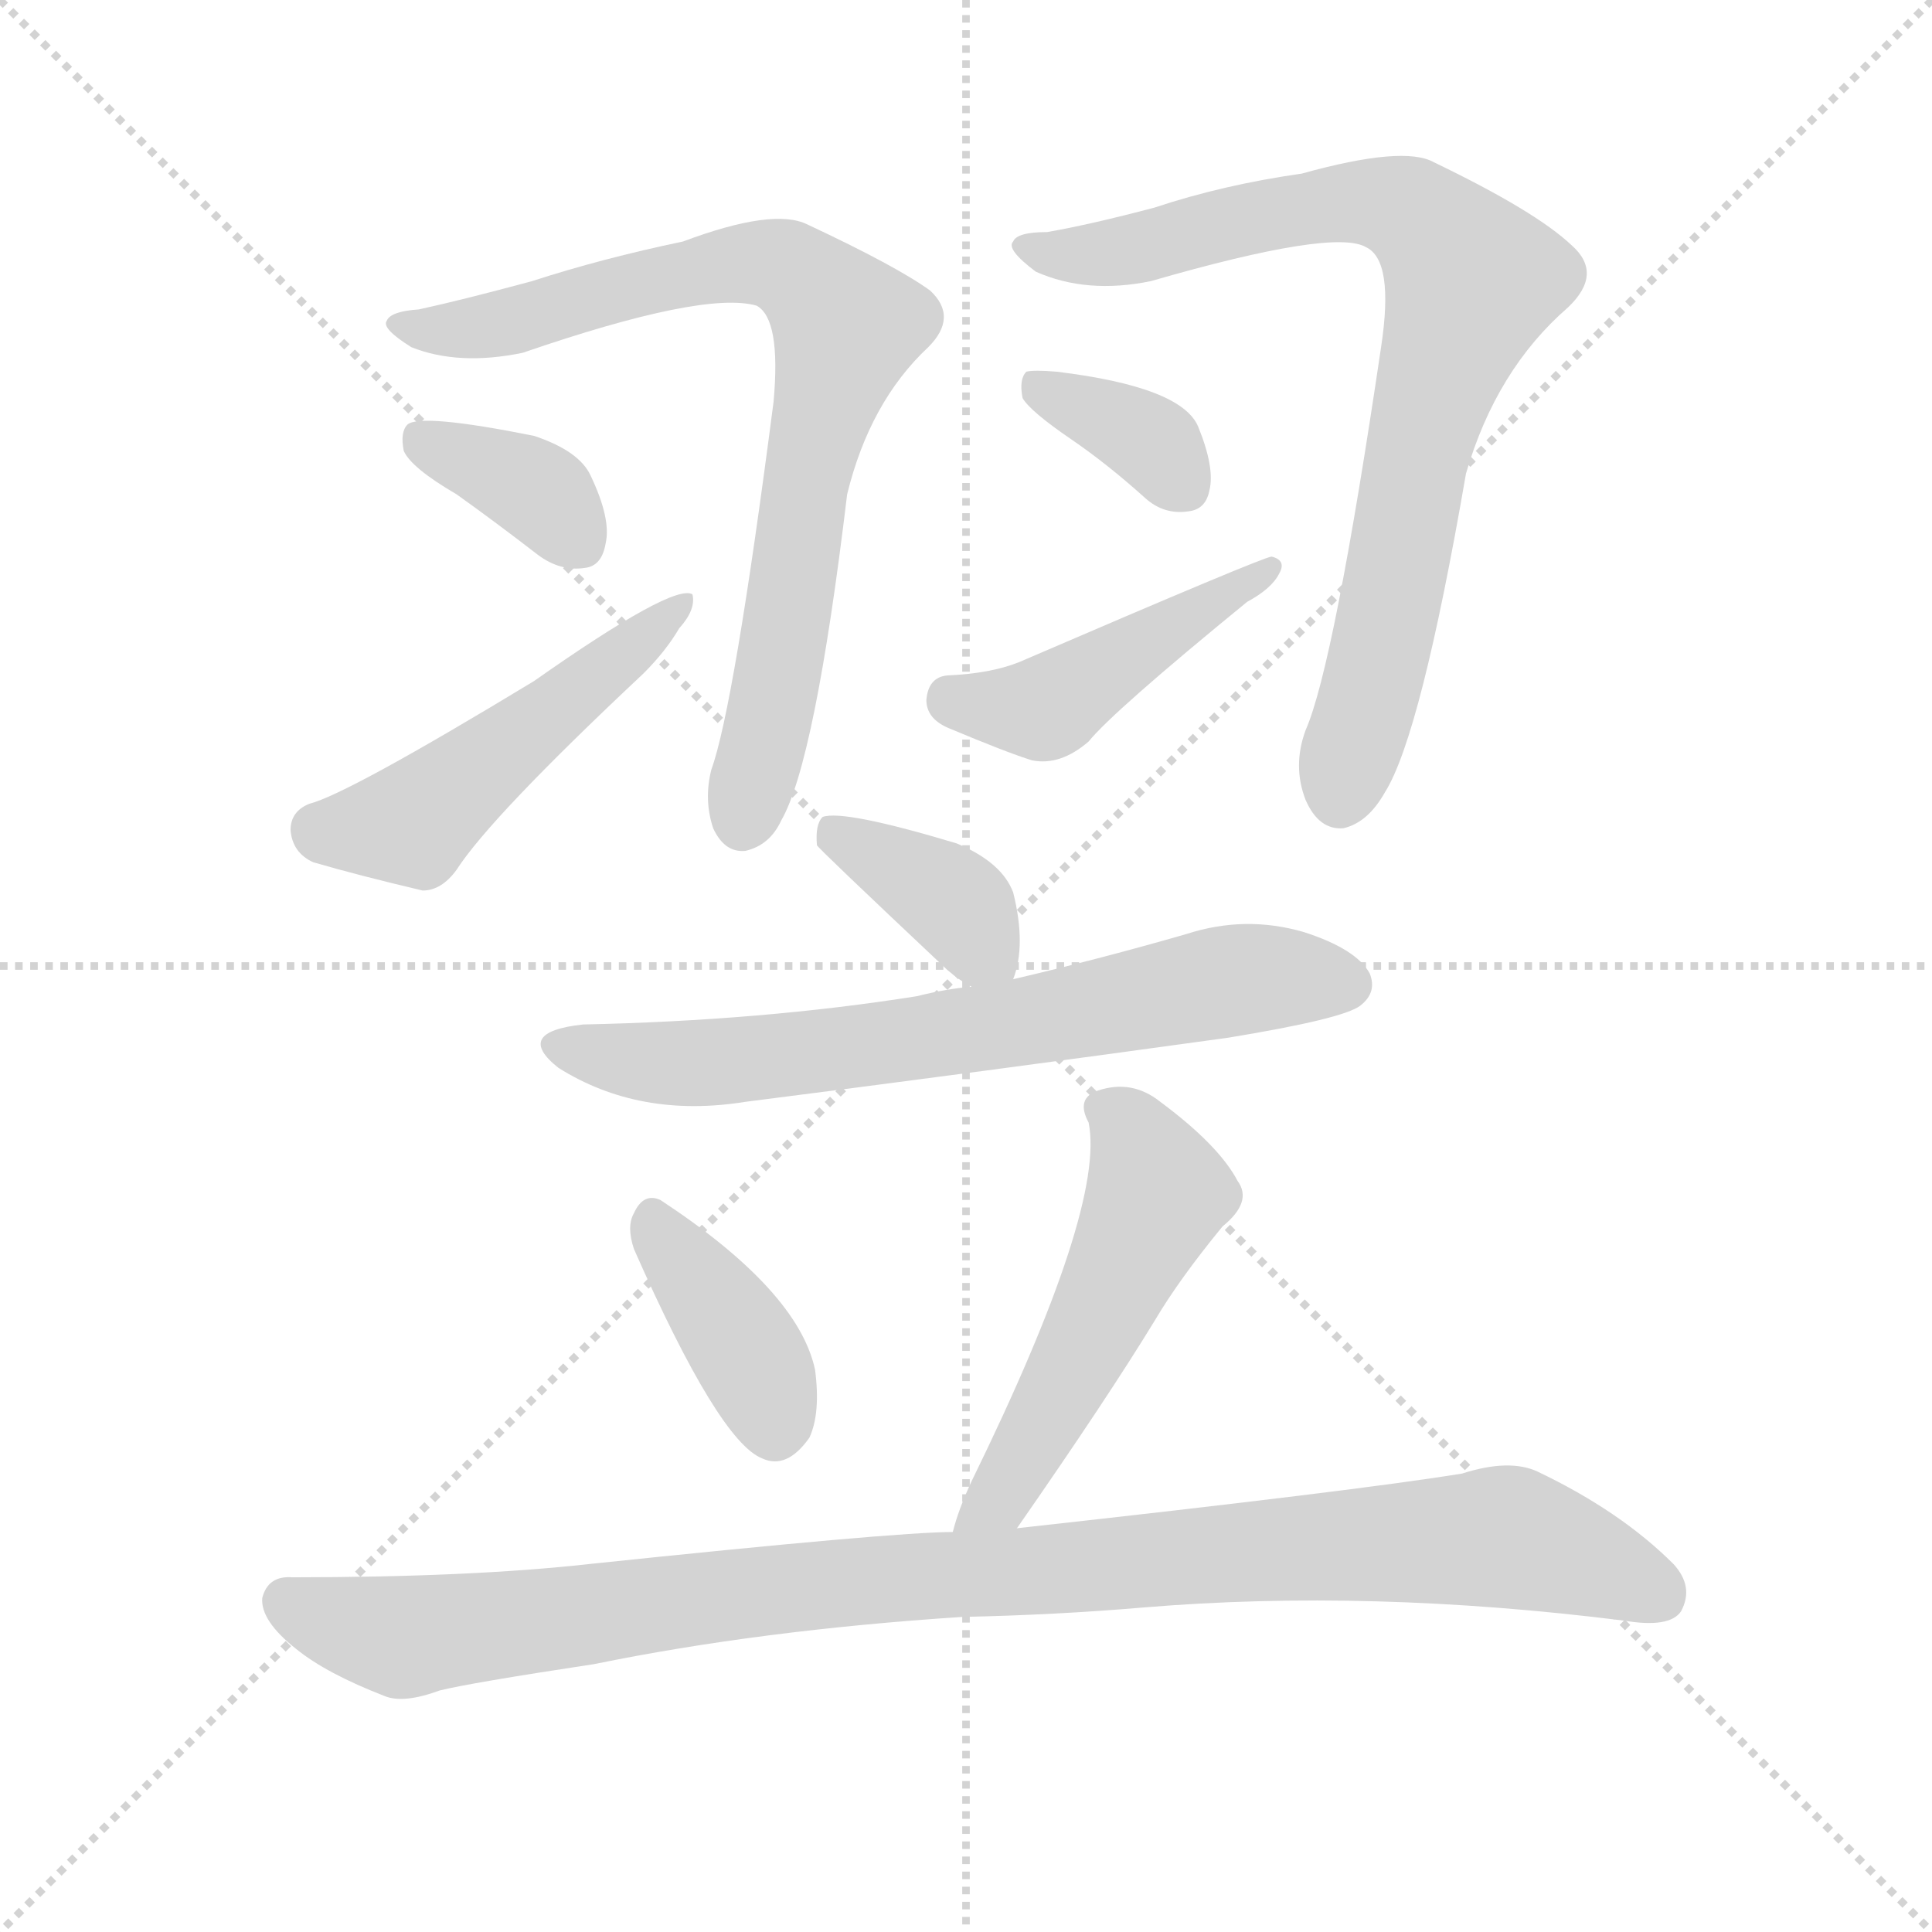
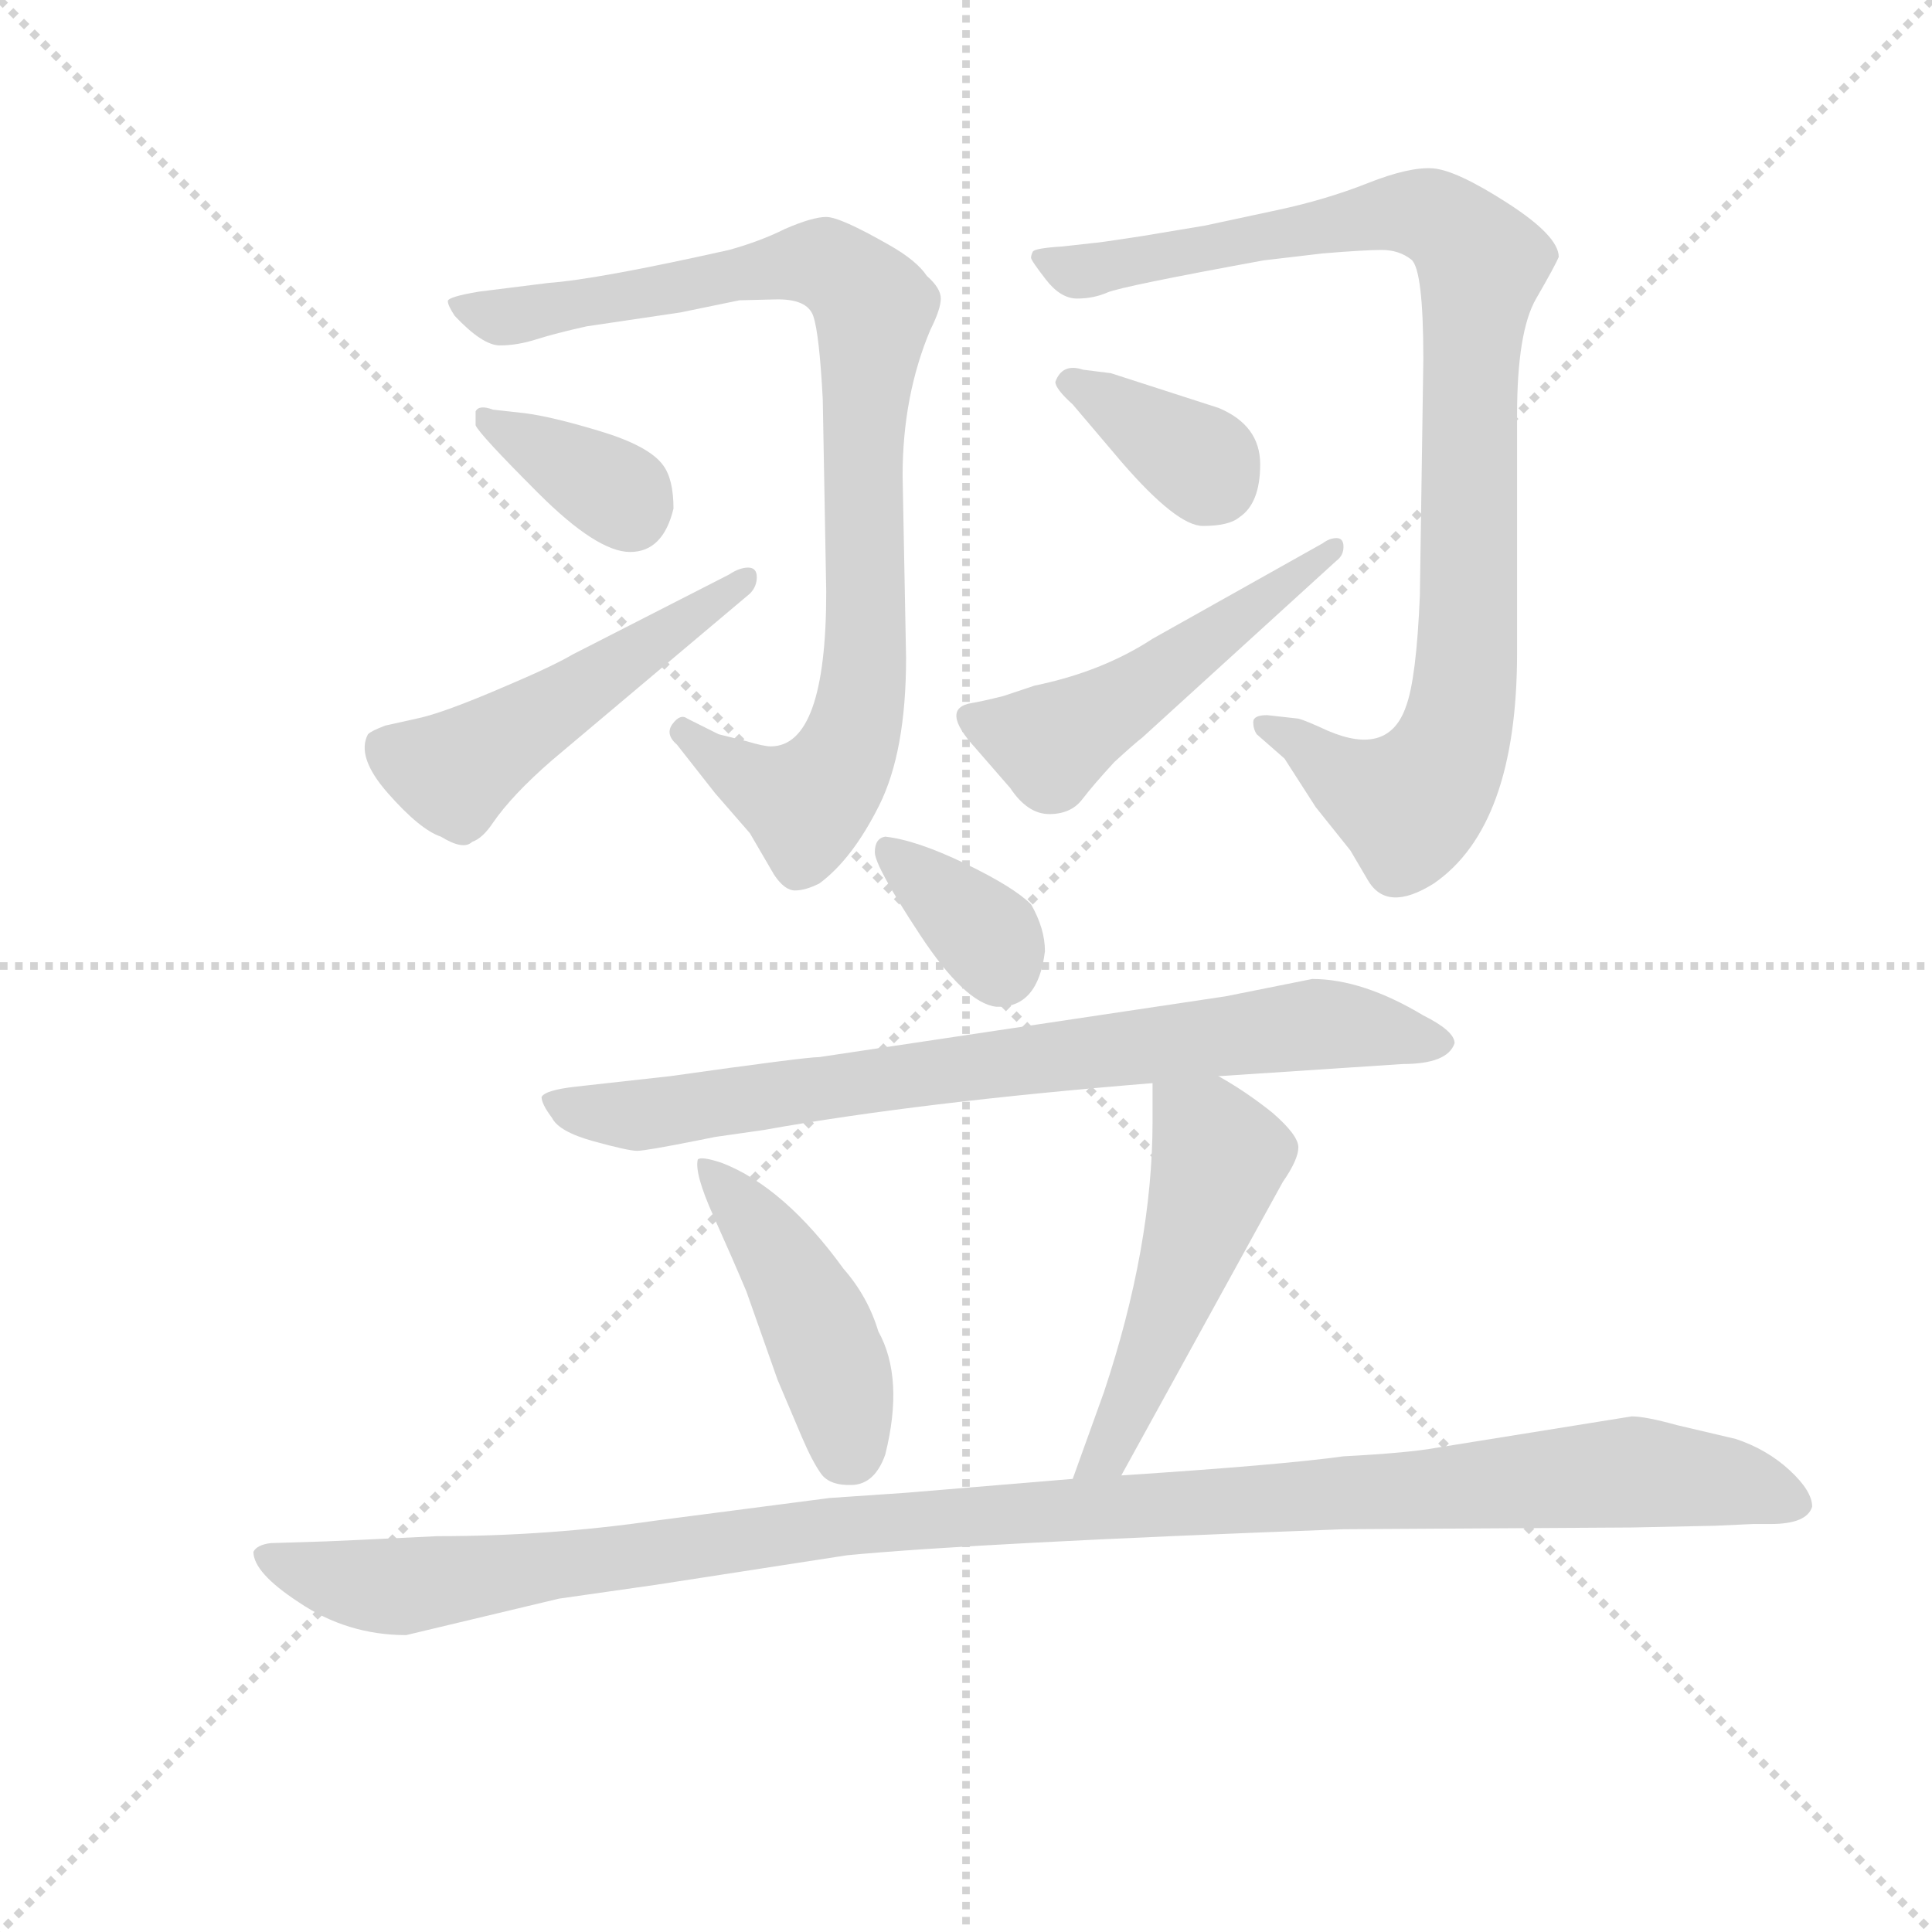
<svg xmlns="http://www.w3.org/2000/svg" version="1.1" viewBox="0 0 1024 1024">
  <g stroke="lightgray" stroke-dasharray="1,1" stroke-width="1" transform="scale(4, 4)">
    <line x1="0" y1="0" x2="256" y2="256" />
    <line x1="256" y1="0" x2="0" y2="256" />
    <line x1="128" y1="0" x2="128" y2="256" />
    <line x1="0" y1="128" x2="256" y2="128" />
  </g>
-   <g transform="scale(1, -1) translate(0, -900)">
+   <g transform="scale(0.92, -0.92) translate(60, -830)">
    <style type="text/css">
      
        @keyframes keyframes0 {
          from {
            stroke: blue;
-             stroke-dashoffset: 780;
+             stroke-dashoffset: 887;
+             stroke-width: 128;
+           }
+           74% {
+             animation-timing-function: step-end;
+             stroke: blue;
+             stroke-dashoffset: 0;
+             stroke-width: 128;
+           }
+           to {
+             stroke: black;
+             stroke-width: 1024;
+           }
+         }
+         #make-me-a-hanzi-animation-0 {
+           animation: keyframes0 0.972s both;
+           animation-delay: 0s;
+           animation-timing-function: linear;
+         }
+       
+         @keyframes keyframes1 {
+           from {
+             stroke: blue;
+             stroke-dashoffset: 359;
+             stroke-width: 128;
+           }
+           54% {
+             animation-timing-function: step-end;
+             stroke: blue;
+             stroke-dashoffset: 0;
+             stroke-width: 128;
+           }
+           to {
+             stroke: black;
+             stroke-width: 1024;
+           }
+         }
+         #make-me-a-hanzi-animation-1 {
+           animation: keyframes1 0.542s both;
+           animation-delay: 0.972s;
+           animation-timing-function: linear;
+         }
+       
+         @keyframes keyframes2 {
+           from {
+             stroke: blue;
+             stroke-dashoffset: 498;
+             stroke-width: 128;
+           }
+           62% {
+             animation-timing-function: step-end;
+             stroke: blue;
+             stroke-dashoffset: 0;
+             stroke-width: 128;
+           }
+           to {
+             stroke: black;
+             stroke-width: 1024;
+           }
+         }
+         #make-me-a-hanzi-animation-2 {
+           animation: keyframes2 0.655s both;
+           animation-delay: 1.514s;
+           animation-timing-function: linear;
+         }
+       
+         @keyframes keyframes3 {
+           from {
+             stroke: blue;
+             stroke-dashoffset: 942;
+             stroke-width: 128;
+           }
+           75% {
+             animation-timing-function: step-end;
+             stroke: blue;
+             stroke-dashoffset: 0;
+             stroke-width: 128;
+           }
+           to {
+             stroke: black;
+             stroke-width: 1024;
+           }
+         }
+         #make-me-a-hanzi-animation-3 {
+           animation: keyframes3 1.017s both;
+           animation-delay: 2.169s;
+           animation-timing-function: linear;
+         }
+       
+         @keyframes keyframes4 {
+           from {
+             stroke: blue;
+             stroke-dashoffset: 360;
+             stroke-width: 128;
+           }
+           54% {
+             animation-timing-function: step-end;
+             stroke: blue;
+             stroke-dashoffset: 0;
+             stroke-width: 128;
+           }
+           to {
+             stroke: black;
+             stroke-width: 1024;
+           }
+         }
+         #make-me-a-hanzi-animation-4 {
+           animation: keyframes4 0.543s both;
+           animation-delay: 3.186s;
+           animation-timing-function: linear;
+         }
+       
+         @keyframes keyframes5 {
+           from {
+             stroke: blue;
+             stroke-dashoffset: 497;
+             stroke-width: 128;
+           }
+           62% {
+             animation-timing-function: step-end;
+             stroke: blue;
+             stroke-dashoffset: 0;
+             stroke-width: 128;
+           }
+           to {
+             stroke: black;
+             stroke-width: 1024;
+           }
+         }
+         #make-me-a-hanzi-animation-5 {
+           animation: keyframes5 0.654s both;
+           animation-delay: 3.729s;
+           animation-timing-function: linear;
+         }
+       
+         @keyframes keyframes6 {
+           from {
+             stroke: blue;
+             stroke-dashoffset: 349;
+             stroke-width: 128;
+           }
+           53% {
+             animation-timing-function: step-end;
+             stroke: blue;
+             stroke-dashoffset: 0;
+             stroke-width: 128;
+           }
+           to {
+             stroke: black;
+             stroke-width: 1024;
+           }
+         }
+         #make-me-a-hanzi-animation-6 {
+           animation: keyframes6 0.534s both;
+           animation-delay: 4.383s;
+           animation-timing-function: linear;
+         }
+       
+         @keyframes keyframes7 {
+           from {
+             stroke: blue;
+             stroke-dashoffset: 772;
            stroke-width: 128;
          }
          72% {
            animation-timing-function: step-end;
            stroke: blue;
            stroke-dashoffset: 0;
            stroke-width: 128;
          }
          to {
            stroke: black;
            stroke-width: 1024;
          }
        }
-         #make-me-a-hanzi-animation-0 {
-           animation: keyframes0 0.885s both;
-           animation-delay: 0s;
-           animation-timing-function: linear;
-         }
-       
-         @keyframes keyframes1 {
-           from {
-             stroke: blue;
-             stroke-dashoffset: 361;
-             stroke-width: 128;
-           }
-           54% {
-             animation-timing-function: step-end;
-             stroke: blue;
-             stroke-dashoffset: 0;
-             stroke-width: 128;
-           }
-           to {
-             stroke: black;
-             stroke-width: 1024;
-           }
-         }
-         #make-me-a-hanzi-animation-1 {
-           animation: keyframes1 0.544s both;
-           animation-delay: 0.885s;
-           animation-timing-function: linear;
-         }
-       
-         @keyframes keyframes2 {
-           from {
-             stroke: blue;
-             stroke-dashoffset: 494;
+         #make-me-a-hanzi-animation-7 {
+           animation: keyframes7 0.878s both;
+           animation-delay: 4.917s;
+           animation-timing-function: linear;
+         }
+       
+         @keyframes keyframes8 {
+           from {
+             stroke: blue;
+             stroke-dashoffset: 442;
+             stroke-width: 128;
+           }
+           59% {
+             animation-timing-function: step-end;
+             stroke: blue;
+             stroke-dashoffset: 0;
+             stroke-width: 128;
+           }
+           to {
+             stroke: black;
+             stroke-width: 1024;
+           }
+         }
+         #make-me-a-hanzi-animation-8 {
+           animation: keyframes8 0.61s both;
+           animation-delay: 5.796s;
+           animation-timing-function: linear;
+         }
+       
+         @keyframes keyframes9 {
+           from {
+             stroke: blue;
+             stroke-dashoffset: 503;
            stroke-width: 128;
          }
          62% {
            animation-timing-function: step-end;
            stroke: blue;
            stroke-dashoffset: 0;
            stroke-width: 128;
          }
          to {
            stroke: black;
            stroke-width: 1024;
          }
        }
-         #make-me-a-hanzi-animation-2 {
-           animation: keyframes2 0.652s both;
-           animation-delay: 1.429s;
-           animation-timing-function: linear;
-         }
-       
-         @keyframes keyframes3 {
-           from {
-             stroke: blue;
-             stroke-dashoffset: 796;
-             stroke-width: 128;
-           }
-           72% {
-             animation-timing-function: step-end;
-             stroke: blue;
-             stroke-dashoffset: 0;
-             stroke-width: 128;
-           }
-           to {
-             stroke: black;
-             stroke-width: 1024;
-           }
-         }
-         #make-me-a-hanzi-animation-3 {
-           animation: keyframes3 0.898s both;
-           animation-delay: 2.081s;
-           animation-timing-function: linear;
-         }
-       
-         @keyframes keyframes4 {
-           from {
-             stroke: blue;
-             stroke-dashoffset: 350;
-             stroke-width: 128;
-           }
-           53% {
-             animation-timing-function: step-end;
-             stroke: blue;
-             stroke-dashoffset: 0;
-             stroke-width: 128;
-           }
-           to {
-             stroke: black;
-             stroke-width: 1024;
-           }
-         }
-         #make-me-a-hanzi-animation-4 {
-           animation: keyframes4 0.535s both;
-           animation-delay: 2.978s;
-           animation-timing-function: linear;
-         }
-       
-         @keyframes keyframes5 {
-           from {
-             stroke: blue;
-             stroke-dashoffset: 448;
-             stroke-width: 128;
-           }
-           59% {
-             animation-timing-function: step-end;
-             stroke: blue;
-             stroke-dashoffset: 0;
-             stroke-width: 128;
-           }
-           to {
-             stroke: black;
-             stroke-width: 1024;
-           }
-         }
-         #make-me-a-hanzi-animation-5 {
-           animation: keyframes5 0.615s both;
-           animation-delay: 3.513s;
-           animation-timing-function: linear;
-         }
-       
-         @keyframes keyframes6 {
-           from {
-             stroke: blue;
-             stroke-dashoffset: 371;
-             stroke-width: 128;
-           }
-           55% {
-             animation-timing-function: step-end;
-             stroke: blue;
-             stroke-dashoffset: 0;
-             stroke-width: 128;
-           }
-           to {
-             stroke: black;
-             stroke-width: 1024;
-           }
-         }
-         #make-me-a-hanzi-animation-6 {
-           animation: keyframes6 0.552s both;
-           animation-delay: 4.128s;
-           animation-timing-function: linear;
-         }
-       
-         @keyframes keyframes7 {
-           from {
-             stroke: blue;
-             stroke-dashoffset: 675;
-             stroke-width: 128;
-           }
-           69% {
-             animation-timing-function: step-end;
-             stroke: blue;
-             stroke-dashoffset: 0;
-             stroke-width: 128;
-           }
-           to {
-             stroke: black;
-             stroke-width: 1024;
-           }
-         }
-         #make-me-a-hanzi-animation-7 {
-           animation: keyframes7 0.799s both;
-           animation-delay: 4.68s;
-           animation-timing-function: linear;
-         }
-       
-         @keyframes keyframes8 {
-           from {
-             stroke: blue;
-             stroke-dashoffset: 379;
-             stroke-width: 128;
-           }
-           55% {
-             animation-timing-function: step-end;
-             stroke: blue;
-             stroke-dashoffset: 0;
-             stroke-width: 128;
-           }
-           to {
-             stroke: black;
-             stroke-width: 1024;
-           }
-         }
-         #make-me-a-hanzi-animation-8 {
-           animation: keyframes8 0.558s both;
-           animation-delay: 5.479s;
-           animation-timing-function: linear;
-         }
-       
-         @keyframes keyframes9 {
-           from {
-             stroke: blue;
-             stroke-dashoffset: 516;
-             stroke-width: 128;
-           }
-           63% {
-             animation-timing-function: step-end;
-             stroke: blue;
-             stroke-dashoffset: 0;
-             stroke-width: 128;
-           }
-           to {
-             stroke: black;
-             stroke-width: 1024;
-           }
-         }
        #make-me-a-hanzi-animation-9 {
-           animation: keyframes9 0.67s both;
-           animation-delay: 6.037s;
+           animation: keyframes9 0.659s both;
+           animation-delay: 6.405s;
          animation-timing-function: linear;
        }
      
        @keyframes keyframes10 {
          from {
            stroke: blue;
-             stroke-dashoffset: 994;
-             stroke-width: 128;
-           }
-           76% {
+             stroke-dashoffset: 1145;
+             stroke-width: 128;
+           }
+           79% {
            animation-timing-function: step-end;
            stroke: blue;
            stroke-dashoffset: 0;
            stroke-width: 128;
          }
          to {
            stroke: black;
            stroke-width: 1024;
          }
        }
        #make-me-a-hanzi-animation-10 {
-           animation: keyframes10 1.059s both;
-           animation-delay: 6.707s;
+           animation: keyframes10 1.182s both;
+           animation-delay: 7.065s;
          animation-timing-function: linear;
        }
      
    </style>
-     <path d="M 222 736 Q 207 735 205 730 Q 202 726 218 716 Q 243 706 277 713 Q 373 746 401 738 Q 414 731 410 687 Q 389 525 377 492 Q 373 476 378 461 Q 384 448 395 449 Q 408 452 414 465 Q 432 496 449 638 Q 461 687 492 716 Q 508 732 493 746 Q 475 759 428 781 Q 410 790 362 772 Q 319 763 282 751 Q 245 741 222 736 Z" fill="lightgray" />
-     <path d="M 242 638 Q 263 623 285 606 Q 297 597 310 599 Q 319 600 321 612 Q 324 625 313 648 Q 307 661 283 669 Q 223 681 216 675 Q 212 671 214 661 Q 218 652 242 638 Z" fill="lightgray" />
-     <path d="M 164 474 Q 154 470 154 460 Q 155 448 166 443 Q 190 436 224 428 Q 234 428 242 439 Q 260 467 341 543 Q 353 555 360 567 Q 369 577 367 585 Q 357 591 283 539 Q 184 479 164 474 Z" fill="lightgray" />
-     <path d="M 555 777 Q 539 777 537 772 Q 533 768 549 756 Q 576 744 610 751 Q 707 779 724 769 Q 739 762 732 716 Q 707 547 692 513 Q 685 494 692 476 Q 699 460 712 461 Q 725 464 734 480 Q 753 510 777 649 Q 793 704 831 737 Q 850 755 833 770 Q 814 788 760 814 Q 744 823 690 808 Q 648 802 612 790 Q 578 781 555 777 Z" fill="lightgray" />
-     <path d="M 568 667 Q 587 654 607 636 Q 617 627 630 629 Q 639 630 641 640 Q 644 652 635 674 Q 626 695 560 703 Q 548 704 544 703 Q 540 699 542 689 Q 546 682 568 667 Z" fill="lightgray" />
-     <path d="M 502 542 Q 492 541 491 529 Q 491 519 503 514 Q 534 501 547 497 Q 562 494 577 507 Q 590 523 661 581 Q 674 588 678 596 Q 682 603 674 605 Q 670 605 540 549 Q 525 543 502 542 Z" fill="lightgray" />
-     <path d="M 537 381 Q 544 399 537 427 Q 531 443 507 453 Q 447 471 436 467 Q 432 463 433 452 Q 433 451 502 386 Q 509 380 515 377 C 532 367 532 367 537 381 Z" fill="lightgray" />
-     <path d="M 515 377 Q 502 376 486 372 Q 404 359 309 357 Q 272 353 296 334 Q 339 307 395 316 Q 521 332 651 350 Q 712 360 721 367 Q 730 374 726 384 Q 719 397 691 406 Q 660 415 629 405 Q 584 392 537 381 L 515 377 Z" fill="lightgray" />
-     <path d="M 336 238 Q 381 136 404 127 Q 417 121 429 138 Q 435 151 432 174 Q 423 216 350 264 Q 341 268 336 257 Q 332 250 336 238 Z" fill="lightgray" />
-     <path d="M 539 90 Q 587 159 612 200 Q 625 222 648 250 Q 664 263 656 274 Q 646 293 615 316 Q 600 328 582 322 Q 570 318 577 305 Q 586 260 515 115 Q 508 100 505 88 C 496 59 522 65 539 90 Z" fill="lightgray" />
-     <path d="M 510 43 Q 559 44 606 48 Q 726 58 861 41 Q 885 37 891 46 Q 898 59 887 71 Q 859 99 815 120 Q 800 127 775 119 Q 720 110 539 90 L 505 88 Q 474 88 312 71 Q 249 64 155 64 Q 142 65 139 53 Q 138 41 157 26 Q 173 13 204 1 Q 214 -3 233 4 Q 249 8 315 18 Q 403 36 510 43 Z" fill="lightgray" />
+     <path d="M 384 400 Q 380 400 370 403 L 354 407 L 336 416 Q 332 419 327.5 413 Q 323 407 330 401 L 352 373 L 372 350 L 386 326 Q 392 317 398 317 Q 404 317 412 321 Q 431 335 446.5 366 Q 462 397 462 451 L 460 556 Q 460 602 476 640 Q 482 652 482 658 Q 482 664 474 671 Q 468 680 452 689 Q 424 705 416 705 Q 408 705 392 698 Q 378 691 360 686 Q 284 669 256 667 L 216 662 Q 198 659 198 656.5 Q 198 654 202 648 Q 218 631 228 631 Q 238 631 249 634.5 Q 260 638 278 642 L 332 650 L 366 657 Q 368 657 386.5 657.5 Q 405 658 408.5 648 Q 412 638 414 600 L 416 489 Q 416 400 384 400 Z" fill="lightgray" />
+     <path d="M 328 537 Q 328 554 322 562 Q 314 573 286 581.5 Q 258 590 242 592 L 224 594 Q 216 597 214 593 L 214 585 Q 216 580 250 546 Q 284 512 303 512 Q 322 512 328 537 Z" fill="lightgray" />
+     <path d="M 360 499 L 270 453 Q 258 446 232 435 Q 195 419 180 416 L 162 412 Q 154 409 152 407 Q 145 394 163.5 373 Q 182 352 194 348 Q 207 340 212 345 Q 218 347 224 356 Q 235 372 258 392 L 372 488 Q 376 492 376 497.5 Q 376 503 371 503 Q 366 503 360 499 Z" fill="lightgray" />
+     <path d="M 664 407 L 680 393 L 698 365 L 718 340 L 728 323 Q 739 304 766 321 Q 814 354 814 454 L 814 510 L 814 591 Q 814 639 825 658 Q 836 677 838 682 Q 838 694 808.5 713 Q 779 732 765.5 733 Q 752 734 728 724.5 Q 704 715 676 709 L 634 700 L 598 694 Q 572 690 570 690 L 552 688 Q 536 687 535 685 Q 534 683 534 681.5 Q 534 680 542.5 669 Q 551 658 560.5 658 Q 570 658 578 661.5 Q 586 665 668 680 L 702 684 Q 726 686 736 686 Q 746 686 753 680.5 Q 760 675 760 623 L 758 487 Q 756 439 750 423 Q 740 394 705 409 Q 692 415 688 416 L 670 418 Q 662 418 662 414 Q 662 410 664 407 Z" fill="lightgray" />
+     <path d="M 548 610 Q 548 606 558 597 L 586 564 Q 618 527 633 527 Q 648 527 654 532 Q 666 540 666 562.5 Q 666 585 642 595 L 580 615 L 564 617 Q 552 621 548 610 Z" fill="lightgray" />
+     <path d="M 710 520 Q 706 520 702 517 L 604 462 Q 575 443 536 435 L 518 429 Q 506 426 500 425 Q 481 422 502 399 L 522 376 Q 532 361 544.5 361 Q 557 361 563.5 369.5 Q 570 378 582 391 Q 594 402 598 405 L 710 507 Q 714 510 714 515 Q 714 520 710 520 Z" fill="lightgray" />
+     <path d="M 450 348 Q 444 347 444 339 Q 444 331 470 291.5 Q 496 252 514 250 Q 538 249 542 282 Q 542 295 534 309 Q 524 319 496 332.5 Q 468 346 450 348 Z" fill="lightgray" />
+     <path d="M 642 210 L 748 217 Q 774 217 778 229 Q 778 236 760 245 Q 725 266 696 266 L 646 256 L 412 221 Q 404 221 326 210 L 272 204 Q 254 202 252 198 Q 252 194 258 186 Q 262 178 282 172.5 Q 302 167 307 167 Q 312 167 342 173 L 352 175 L 380 179 Q 469 195 604 206 L 642 210 Z" fill="lightgray" />
+     <path d="M 402 2 Q 408 -12 413 -19 Q 418 -26 431 -25.5 Q 444 -25 450 -8 Q 461 36 446 63 Q 440 83 426 99 Q 392 146 356 160 Q 344 164 342 162 Q 340 154 351 129.5 Q 362 105 370 86 L 388 35 L 402 2 Z" fill="lightgray" />
+     <path d="M 586 -20 L 679 149 Q 688 162 688 169 Q 688 176 673 189 Q 658 201 642 210 C 616 225 604 232 604 206 L 604 184 Q 604 112 576 28 L 558 -22 C 548 -50 572 -46 586 -20 Z" fill="lightgray" />
+     <path d="M 984 -38 Q 984 -29 971 -17 Q 958 -5 940 1 L 906 9 Q 888 14 880 14 L 768 -4 Q 752 -7 714 -9 Q 678 -14 586 -20 L 558 -22 L 462 -30 L 418 -33 L 318 -46 Q 256 -55 192 -55 Q 130 -58 128 -58 L 96 -59 Q 88 -60 86 -64 Q 86 -76 112 -93 Q 140 -112 174 -112 L 262 -91 L 318 -83 L 428 -66 Q 501 -59 714 -51 L 880 -50 L 928 -49 L 950 -48 L 960 -48 Q 981 -48 984 -38 Z" fill="lightgray" />
    <clipPath id="make-me-a-hanzi-clip-0">
-       <path d="M 222 736 Q 207 735 205 730 Q 202 726 218 716 Q 243 706 277 713 Q 373 746 401 738 Q 414 731 410 687 Q 389 525 377 492 Q 373 476 378 461 Q 384 448 395 449 Q 408 452 414 465 Q 432 496 449 638 Q 461 687 492 716 Q 508 732 493 746 Q 475 759 428 781 Q 410 790 362 772 Q 319 763 282 751 Q 245 741 222 736 Z" />
-     </clipPath>
-     <path clip-path="url(#make-me-a-hanzi-clip-0)" d="M 210 729 L 266 728 L 318 745 L 405 761 L 425 753 L 449 727 L 427 649 L 414 551 L 394 465" fill="none" id="make-me-a-hanzi-animation-0" stroke-dasharray="652 1304" stroke-linecap="round" />
+       <path d="M 384 400 Q 380 400 370 403 L 354 407 L 336 416 Q 332 419 327.5 413 Q 323 407 330 401 L 352 373 L 372 350 L 386 326 Q 392 317 398 317 Q 404 317 412 321 Q 431 335 446.5 366 Q 462 397 462 451 L 460 556 Q 460 602 476 640 Q 482 652 482 658 Q 482 664 474 671 Q 468 680 452 689 Q 424 705 416 705 Q 408 705 392 698 Q 378 691 360 686 Q 284 669 256 667 L 216 662 Q 198 659 198 656.5 Q 198 654 202 648 Q 218 631 228 631 Q 238 631 249 634.5 Q 260 638 278 642 L 332 650 L 366 657 Q 368 657 386.5 657.5 Q 405 658 408.5 648 Q 412 638 414 600 L 416 489 Q 416 400 384 400 Z" />
+     </clipPath>
+     <path clip-path="url(#make-me-a-hanzi-clip-0)" d="M 203 654 L 232 647 L 407 679 L 419 676 L 441 657 L 439 458 L 434 414 L 425 392 L 405 367 L 350 394 L 334 408" fill="none" id="make-me-a-hanzi-animation-0" stroke-dasharray="759 1518" stroke-linecap="round" />
    <clipPath id="make-me-a-hanzi-clip-1">
-       <path d="M 242 638 Q 263 623 285 606 Q 297 597 310 599 Q 319 600 321 612 Q 324 625 313 648 Q 307 661 283 669 Q 223 681 216 675 Q 212 671 214 661 Q 218 652 242 638 Z" />
-     </clipPath>
-     <path clip-path="url(#make-me-a-hanzi-clip-1)" d="M 221 667 L 280 643 L 308 612" fill="none" id="make-me-a-hanzi-animation-1" stroke-dasharray="233 466" stroke-linecap="round" />
+       <path d="M 328 537 Q 328 554 322 562 Q 314 573 286 581.5 Q 258 590 242 592 L 224 594 Q 216 597 214 593 L 214 585 Q 216 580 250 546 Q 284 512 303 512 Q 322 512 328 537 Z" />
+     </clipPath>
+     <path clip-path="url(#make-me-a-hanzi-clip-1)" d="M 219 589 L 298 545 L 304 534" fill="none" id="make-me-a-hanzi-animation-1" stroke-dasharray="231 462" stroke-linecap="round" />
    <clipPath id="make-me-a-hanzi-clip-2">
-       <path d="M 164 474 Q 154 470 154 460 Q 155 448 166 443 Q 190 436 224 428 Q 234 428 242 439 Q 260 467 341 543 Q 353 555 360 567 Q 369 577 367 585 Q 357 591 283 539 Q 184 479 164 474 Z" />
-     </clipPath>
-     <path clip-path="url(#make-me-a-hanzi-clip-2)" d="M 168 460 L 218 463 L 364 581" fill="none" id="make-me-a-hanzi-animation-2" stroke-dasharray="366 732" stroke-linecap="round" />
+       <path d="M 360 499 L 270 453 Q 258 446 232 435 Q 195 419 180 416 L 162 412 Q 154 409 152 407 Q 145 394 163.5 373 Q 182 352 194 348 Q 207 340 212 345 Q 218 347 224 356 Q 235 372 258 392 L 372 488 Q 376 492 376 497.5 Q 376 503 371 503 Q 366 503 360 499 Z" />
+     </clipPath>
+     <path clip-path="url(#make-me-a-hanzi-clip-2)" d="M 162 400 L 201 385 L 368 495" fill="none" id="make-me-a-hanzi-animation-2" stroke-dasharray="370 740" stroke-linecap="round" />
    <clipPath id="make-me-a-hanzi-clip-3">
-       <path d="M 555 777 Q 539 777 537 772 Q 533 768 549 756 Q 576 744 610 751 Q 707 779 724 769 Q 739 762 732 716 Q 707 547 692 513 Q 685 494 692 476 Q 699 460 712 461 Q 725 464 734 480 Q 753 510 777 649 Q 793 704 831 737 Q 850 755 833 770 Q 814 788 760 814 Q 744 823 690 808 Q 648 802 612 790 Q 578 781 555 777 Z" />
-     </clipPath>
-     <path clip-path="url(#make-me-a-hanzi-clip-3)" d="M 543 770 L 586 765 L 722 794 L 755 783 L 780 751 L 754 675 L 733 560 L 711 478" fill="none" id="make-me-a-hanzi-animation-3" stroke-dasharray="668 1336" stroke-linecap="round" />
+       <path d="M 664 407 L 680 393 L 698 365 L 718 340 L 728 323 Q 739 304 766 321 Q 814 354 814 454 L 814 510 L 814 591 Q 814 639 825 658 Q 836 677 838 682 Q 838 694 808.5 713 Q 779 732 765.5 733 Q 752 734 728 724.5 Q 704 715 676 709 L 634 700 L 598 694 Q 572 690 570 690 L 552 688 Q 536 687 535 685 Q 534 683 534 681.5 Q 534 680 542.5 669 Q 551 658 560.5 658 Q 570 658 578 661.5 Q 586 665 668 680 L 702 684 Q 726 686 736 686 Q 746 686 753 680.5 Q 760 675 760 623 L 758 487 Q 756 439 750 423 Q 740 394 705 409 Q 692 415 688 416 L 670 418 Q 662 418 662 414 Q 662 410 664 407 Z" />
+     </clipPath>
+     <path clip-path="url(#make-me-a-hanzi-clip-3)" d="M 539 682 L 564 673 L 754 708 L 772 702 L 793 676 L 785 444 L 768 383 L 752 367 L 733 372 L 668 412" fill="none" id="make-me-a-hanzi-animation-3" stroke-dasharray="814 1628" stroke-linecap="round" />
    <clipPath id="make-me-a-hanzi-clip-4">
-       <path d="M 568 667 Q 587 654 607 636 Q 617 627 630 629 Q 639 630 641 640 Q 644 652 635 674 Q 626 695 560 703 Q 548 704 544 703 Q 540 699 542 689 Q 546 682 568 667 Z" />
-     </clipPath>
-     <path clip-path="url(#make-me-a-hanzi-clip-4)" d="M 548 695 L 613 664 L 625 645" fill="none" id="make-me-a-hanzi-animation-4" stroke-dasharray="222 444" stroke-linecap="round" />
+       <path d="M 548 610 Q 548 606 558 597 L 586 564 Q 618 527 633 527 Q 648 527 654 532 Q 666 540 666 562.5 Q 666 585 642 595 L 580 615 L 564 617 Q 552 621 548 610 Z" />
+     </clipPath>
+     <path clip-path="url(#make-me-a-hanzi-clip-4)" d="M 555 610 L 633 563 L 640 552" fill="none" id="make-me-a-hanzi-animation-4" stroke-dasharray="232 464" stroke-linecap="round" />
    <clipPath id="make-me-a-hanzi-clip-5">
-       <path d="M 502 542 Q 492 541 491 529 Q 491 519 503 514 Q 534 501 547 497 Q 562 494 577 507 Q 590 523 661 581 Q 674 588 678 596 Q 682 603 674 605 Q 670 605 540 549 Q 525 543 502 542 Z" />
-     </clipPath>
-     <path clip-path="url(#make-me-a-hanzi-clip-5)" d="M 503 530 L 556 526 L 674 600" fill="none" id="make-me-a-hanzi-animation-5" stroke-dasharray="320 640" stroke-linecap="round" />
+       <path d="M 710 520 Q 706 520 702 517 L 604 462 Q 575 443 536 435 L 518 429 Q 506 426 500 425 Q 481 422 502 399 L 522 376 Q 532 361 544.5 361 Q 557 361 563.5 369.5 Q 570 378 582 391 Q 594 402 598 405 L 710 507 Q 714 510 714 515 Q 714 520 710 520 Z" />
+     </clipPath>
+     <path clip-path="url(#make-me-a-hanzi-clip-5)" d="M 503 412 L 545 402 L 601 435 L 708 514" fill="none" id="make-me-a-hanzi-animation-5" stroke-dasharray="369 738" stroke-linecap="round" />
    <clipPath id="make-me-a-hanzi-clip-6">
-       <path d="M 537 381 Q 544 399 537 427 Q 531 443 507 453 Q 447 471 436 467 Q 432 463 433 452 Q 433 451 502 386 Q 509 380 515 377 C 532 367 532 367 537 381 Z" />
-     </clipPath>
-     <path clip-path="url(#make-me-a-hanzi-clip-6)" d="M 440 458 L 501 425 L 530 390" fill="none" id="make-me-a-hanzi-animation-6" stroke-dasharray="243 486" stroke-linecap="round" />
+       <path d="M 450 348 Q 444 347 444 339 Q 444 331 470 291.5 Q 496 252 514 250 Q 538 249 542 282 Q 542 295 534 309 Q 524 319 496 332.5 Q 468 346 450 348 Z" />
+     </clipPath>
+     <path clip-path="url(#make-me-a-hanzi-clip-6)" d="M 453 339 L 504 295 L 516 272" fill="none" id="make-me-a-hanzi-animation-6" stroke-dasharray="221 442" stroke-linecap="round" />
    <clipPath id="make-me-a-hanzi-clip-7">
-       <path d="M 515 377 Q 502 376 486 372 Q 404 359 309 357 Q 272 353 296 334 Q 339 307 395 316 Q 521 332 651 350 Q 712 360 721 367 Q 730 374 726 384 Q 719 397 691 406 Q 660 415 629 405 Q 584 392 537 381 L 515 377 Z" />
-     </clipPath>
-     <path clip-path="url(#make-me-a-hanzi-clip-7)" d="M 300 347 L 346 337 L 385 337 L 519 354 L 666 382 L 714 378" fill="none" id="make-me-a-hanzi-animation-7" stroke-dasharray="547 1094" stroke-linecap="round" />
+       <path d="M 642 210 L 748 217 Q 774 217 778 229 Q 778 236 760 245 Q 725 266 696 266 L 646 256 L 412 221 Q 404 221 326 210 L 272 204 Q 254 202 252 198 Q 252 194 258 186 Q 262 178 282 172.5 Q 302 167 307 167 Q 312 167 342 173 L 352 175 L 380 179 Q 469 195 604 206 L 642 210 Z" />
+     </clipPath>
+     <path clip-path="url(#make-me-a-hanzi-clip-7)" d="M 259 194 L 316 188 L 700 240 L 770 230" fill="none" id="make-me-a-hanzi-animation-7" stroke-dasharray="644 1288" stroke-linecap="round" />
    <clipPath id="make-me-a-hanzi-clip-8">
-       <path d="M 336 238 Q 381 136 404 127 Q 417 121 429 138 Q 435 151 432 174 Q 423 216 350 264 Q 341 268 336 257 Q 332 250 336 238 Z" />
-     </clipPath>
-     <path clip-path="url(#make-me-a-hanzi-clip-8)" d="M 348 250 L 390 194 L 411 145" fill="none" id="make-me-a-hanzi-animation-8" stroke-dasharray="251 502" stroke-linecap="round" />
+       <path d="M 402 2 Q 408 -12 413 -19 Q 418 -26 431 -25.5 Q 444 -25 450 -8 Q 461 36 446 63 Q 440 83 426 99 Q 392 146 356 160 Q 344 164 342 162 Q 340 154 351 129.5 Q 362 105 370 86 L 388 35 L 402 2 Z" />
+     </clipPath>
+     <path clip-path="url(#make-me-a-hanzi-clip-8)" d="M 349 159 L 391 103 L 411 65 L 424 30 L 428 -6" fill="none" id="make-me-a-hanzi-animation-8" stroke-dasharray="314 628" stroke-linecap="round" />
    <clipPath id="make-me-a-hanzi-clip-9">
-       <path d="M 539 90 Q 587 159 612 200 Q 625 222 648 250 Q 664 263 656 274 Q 646 293 615 316 Q 600 328 582 322 Q 570 318 577 305 Q 586 260 515 115 Q 508 100 505 88 C 496 59 522 65 539 90 Z" />
-     </clipPath>
-     <path clip-path="url(#make-me-a-hanzi-clip-9)" d="M 584 312 L 599 301 L 613 267 L 531 107 L 510 93" fill="none" id="make-me-a-hanzi-animation-9" stroke-dasharray="388 776" stroke-linecap="round" />
+       <path d="M 586 -20 L 679 149 Q 688 162 688 169 Q 688 176 673 189 Q 658 201 642 210 C 616 225 604 232 604 206 L 604 184 Q 604 112 576 28 L 558 -22 C 548 -50 572 -46 586 -20 Z" />
+     </clipPath>
+     <path clip-path="url(#make-me-a-hanzi-clip-9)" d="M 611 201 L 638 172 L 641 160 L 591 20 L 577 -8 L 565 -17" fill="none" id="make-me-a-hanzi-animation-9" stroke-dasharray="375 750" stroke-linecap="round" />
    <clipPath id="make-me-a-hanzi-clip-10">
-       <path d="M 510 43 Q 559 44 606 48 Q 726 58 861 41 Q 885 37 891 46 Q 898 59 887 71 Q 859 99 815 120 Q 800 127 775 119 Q 720 110 539 90 L 505 88 Q 474 88 312 71 Q 249 64 155 64 Q 142 65 139 53 Q 138 41 157 26 Q 173 13 204 1 Q 214 -3 233 4 Q 249 8 315 18 Q 403 36 510 43 Z" />
-     </clipPath>
-     <path clip-path="url(#make-me-a-hanzi-clip-10)" d="M 152 51 L 213 32 L 428 60 L 798 86 L 879 55" fill="none" id="make-me-a-hanzi-animation-10" stroke-dasharray="866 1732" stroke-linecap="round" />
+       <path d="M 984 -38 Q 984 -29 971 -17 Q 958 -5 940 1 L 906 9 Q 888 14 880 14 L 768 -4 Q 752 -7 714 -9 Q 678 -14 586 -20 L 558 -22 L 462 -30 L 418 -33 L 318 -46 Q 256 -55 192 -55 Q 130 -58 128 -58 L 96 -59 Q 88 -60 86 -64 Q 86 -76 112 -93 Q 140 -112 174 -112 L 262 -91 L 318 -83 L 428 -66 Q 501 -59 714 -51 L 880 -50 L 928 -49 L 950 -48 L 960 -48 Q 981 -48 984 -38 Z" />
+     </clipPath>
+     <path clip-path="url(#make-me-a-hanzi-clip-10)" d="M 93 -66 L 136 -81 L 175 -84 L 426 -48 L 878 -18 L 937 -24 L 974 -36" fill="none" id="make-me-a-hanzi-animation-10" stroke-dasharray="1017 2034" stroke-linecap="round" />
  </g>
</svg>
